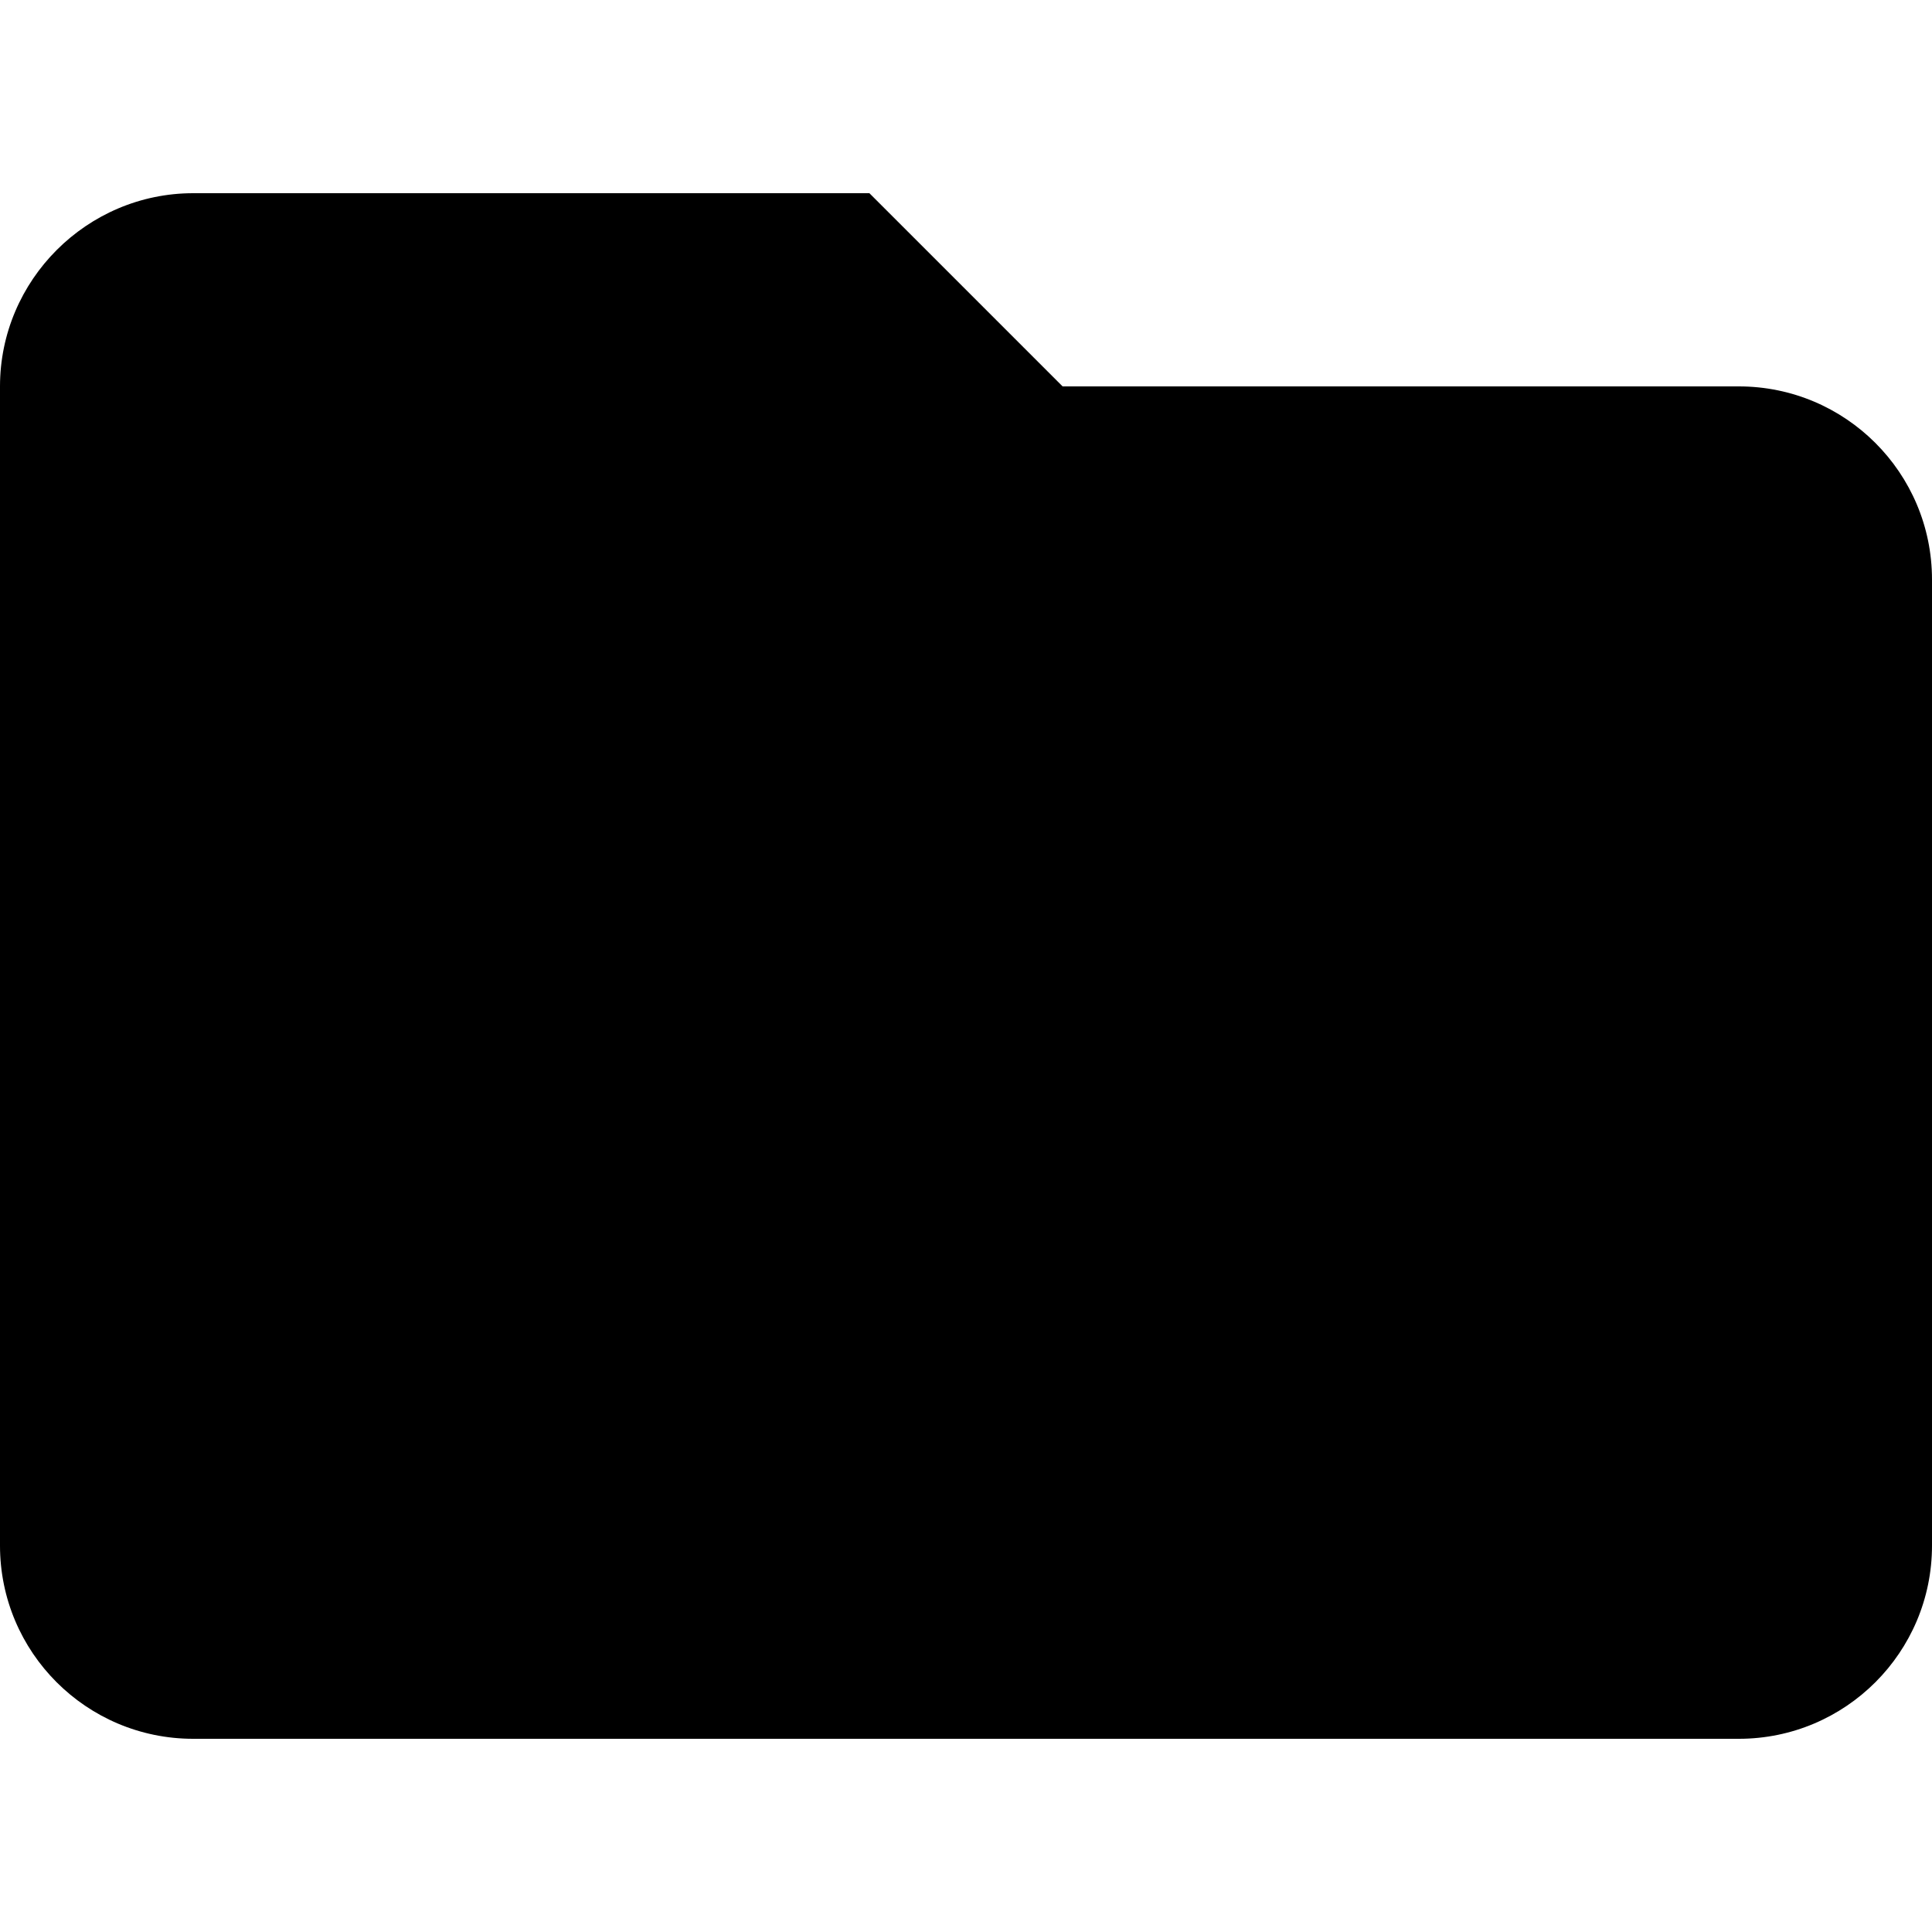
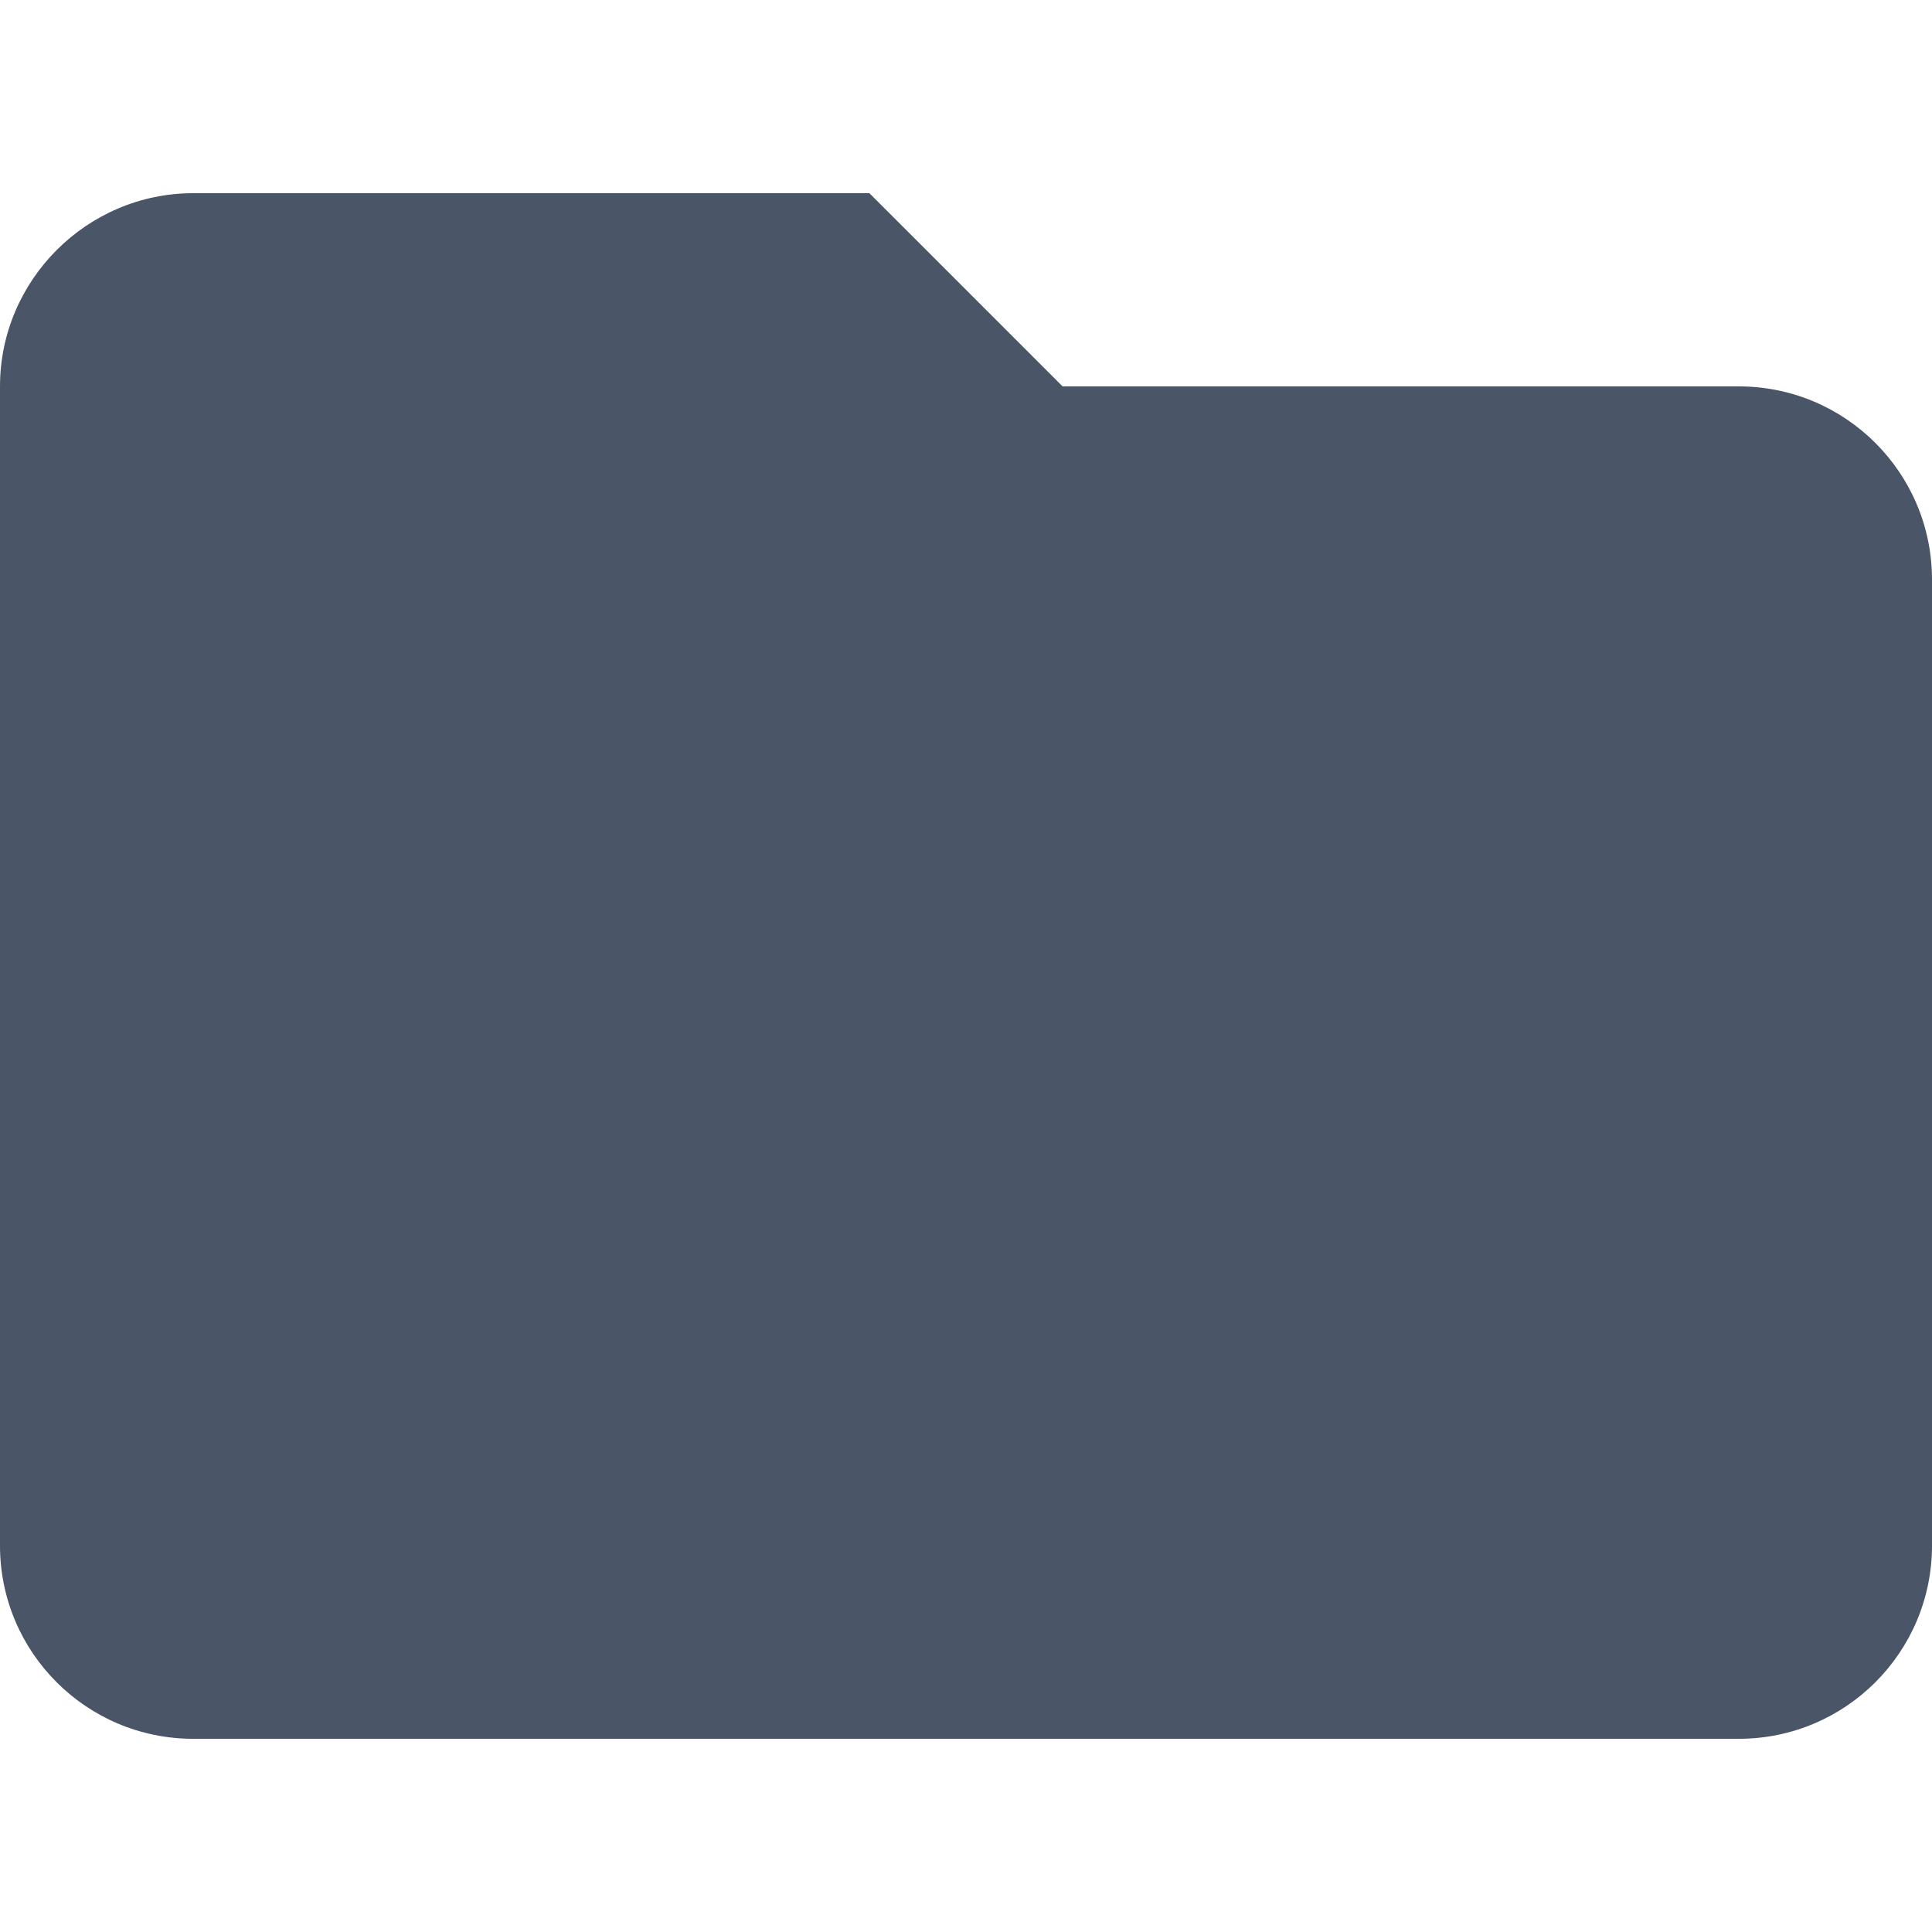
- <svg xmlns="http://www.w3.org/2000/svg" viewBox="0 0 20 20">
+ <svg xmlns="http://www.w3.org/2000/svg" viewBox="0 0 20 20" fill="#4A5568">
  <path d="M0 4c0-1.1.9-2 2-2h7l2 2h7a2 2 0 0 1 2 2v10a2 2 0 0 1-2 2H2a2 2 0 0 1-2-2V4z" />
</svg>
